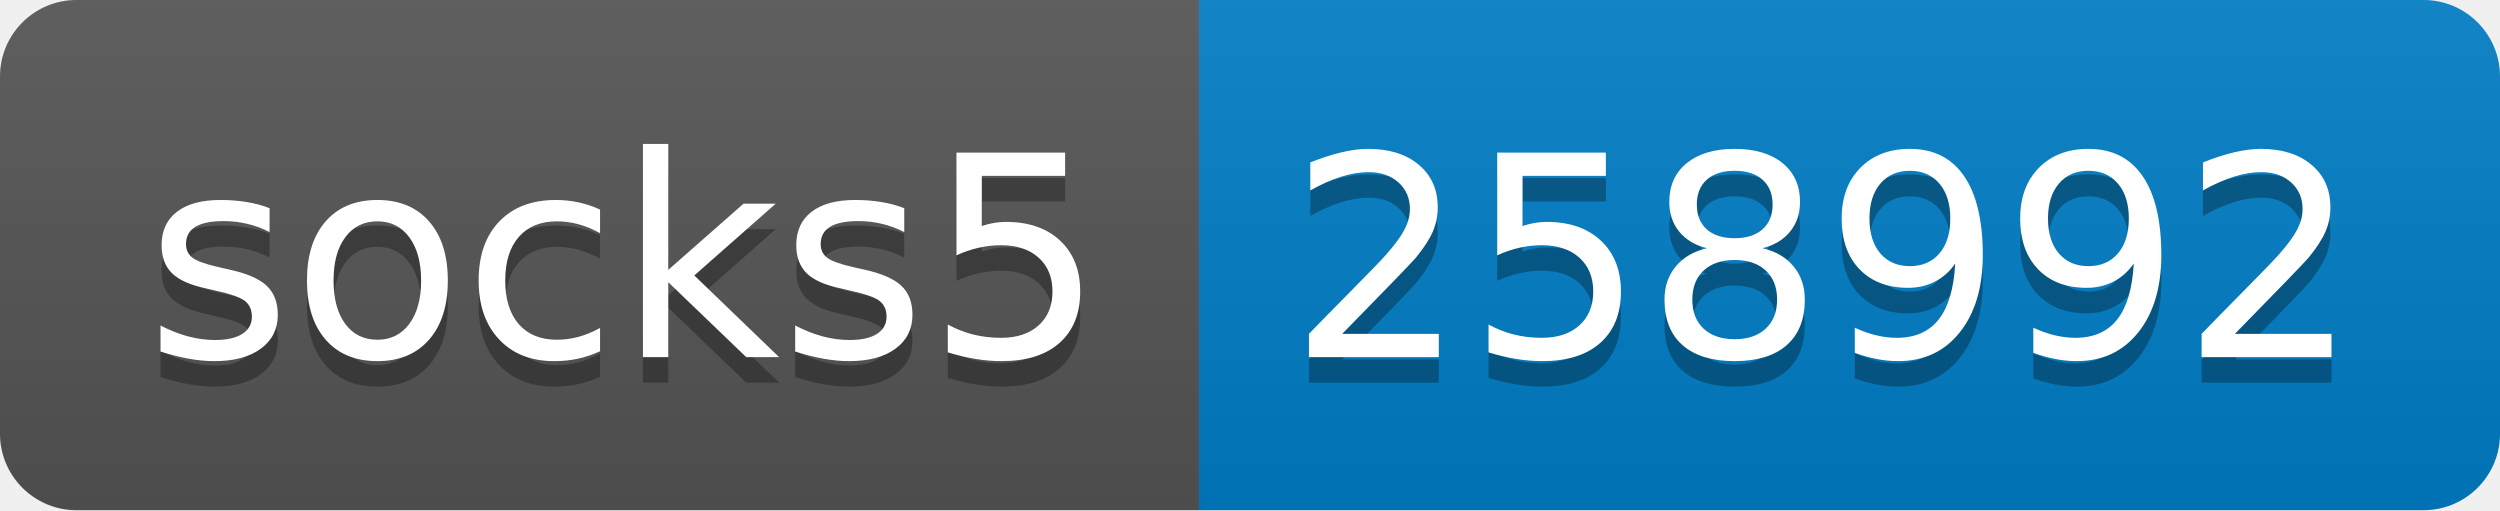
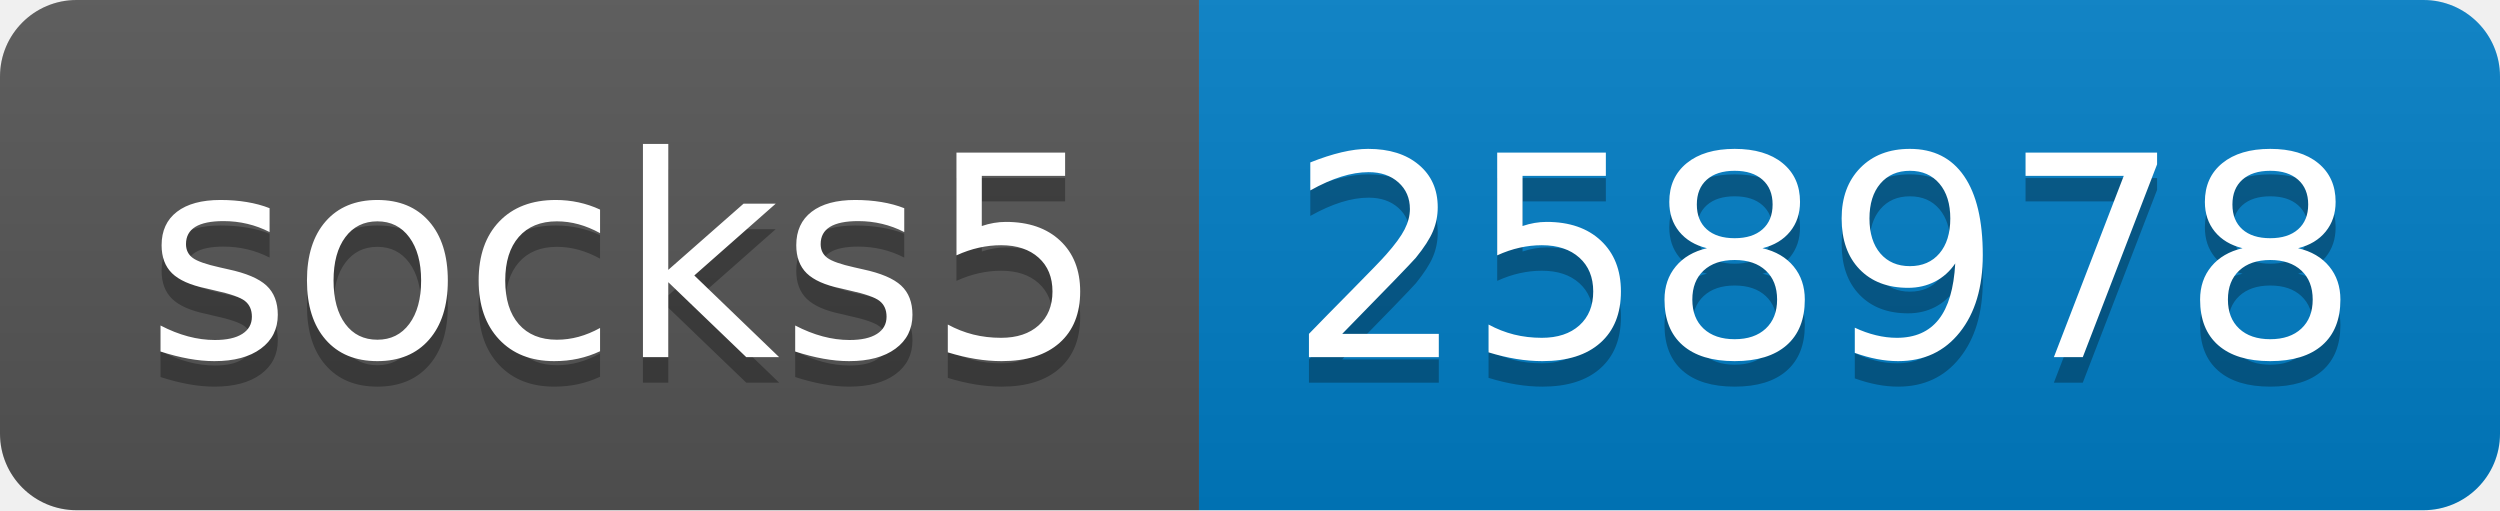
- <svg xmlns="http://www.w3.org/2000/svg" width="98" height="20" role="img" aria-label="socks5: 258992">
+ <svg xmlns="http://www.w3.org/2000/svg" width="98" height="20" role="img" aria-label="socks5: 258978">
  <linearGradient id="s" x2="0" y2="100%">
    <stop offset="0" stop-color="#bbb" stop-opacity=".1" />
    <stop offset="1" stop-opacity=".1" />
  </linearGradient>
  <clipPath id="r">
    <rect width="98" height="20" rx="3" fill="#fff" />
  </clipPath>
  <g clip-path="url(#r)">
    <rect width="47" height="20" fill="#555" />
    <rect x="47" width="51" height="20" fill="#007ec6" />
    <rect width="98" height="20" fill="url(#s)" />
  </g>
  <g fill="#fff" text-anchor="middle" font-family="Verdana,Geneva,DejaVu Sans,sans-serif" text-rendering="geometricPrecision" font-size="110">
    <text aria-hidden="true" x="245" y="150" fill="#010101" fill-opacity=".3" transform="scale(.1)" textLength="370">socks5</text>
    <text x="245" y="140" transform="scale(.1)" fill="#fff" textLength="370">socks5</text>
-     <text aria-hidden="true" x="715" y="150" fill="#010101" fill-opacity=".3" transform="scale(.1)" textLength="410">258992</text>
-     <text x="715" y="140" transform="scale(.1)" fill="#fff" textLength="410">258992</text>
+     <text aria-hidden="true" x="715" y="150" fill="#010101" fill-opacity=".3" transform="scale(.1)" textLength="410">258978</text>
+     <text x="715" y="140" transform="scale(.1)" fill="#fff" textLength="410">258978</text>
  </g>
</svg>
